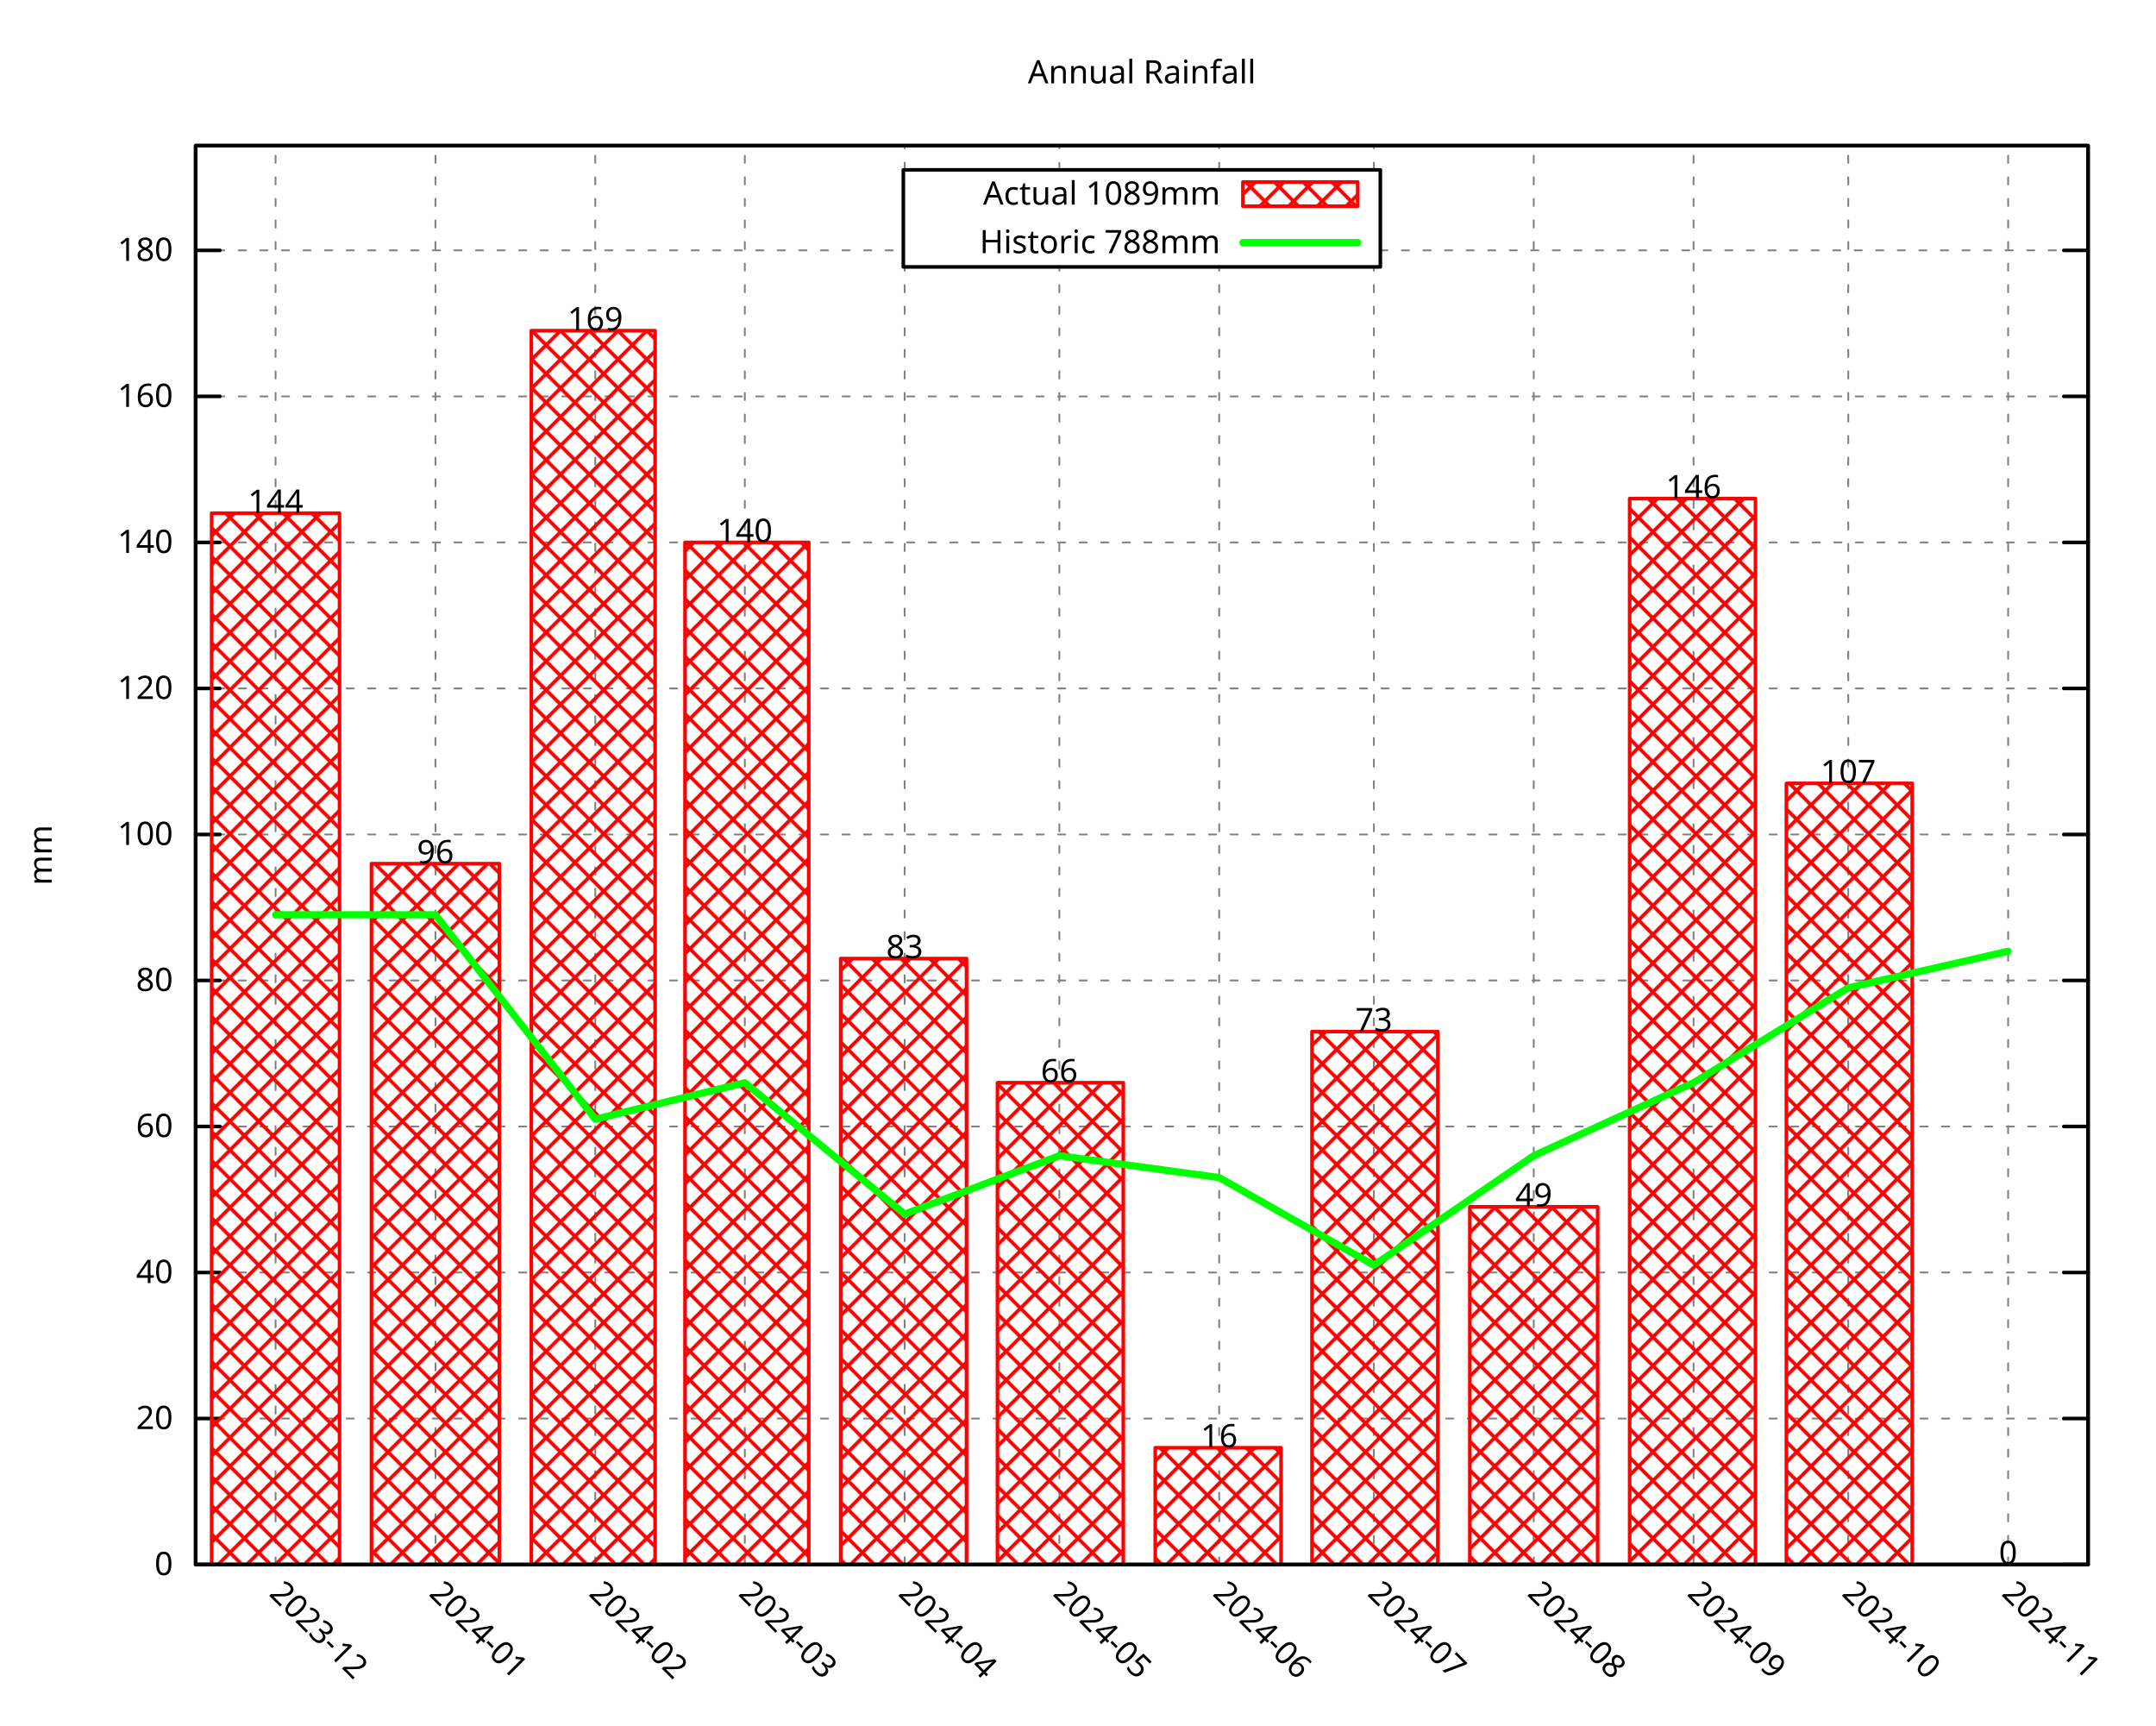
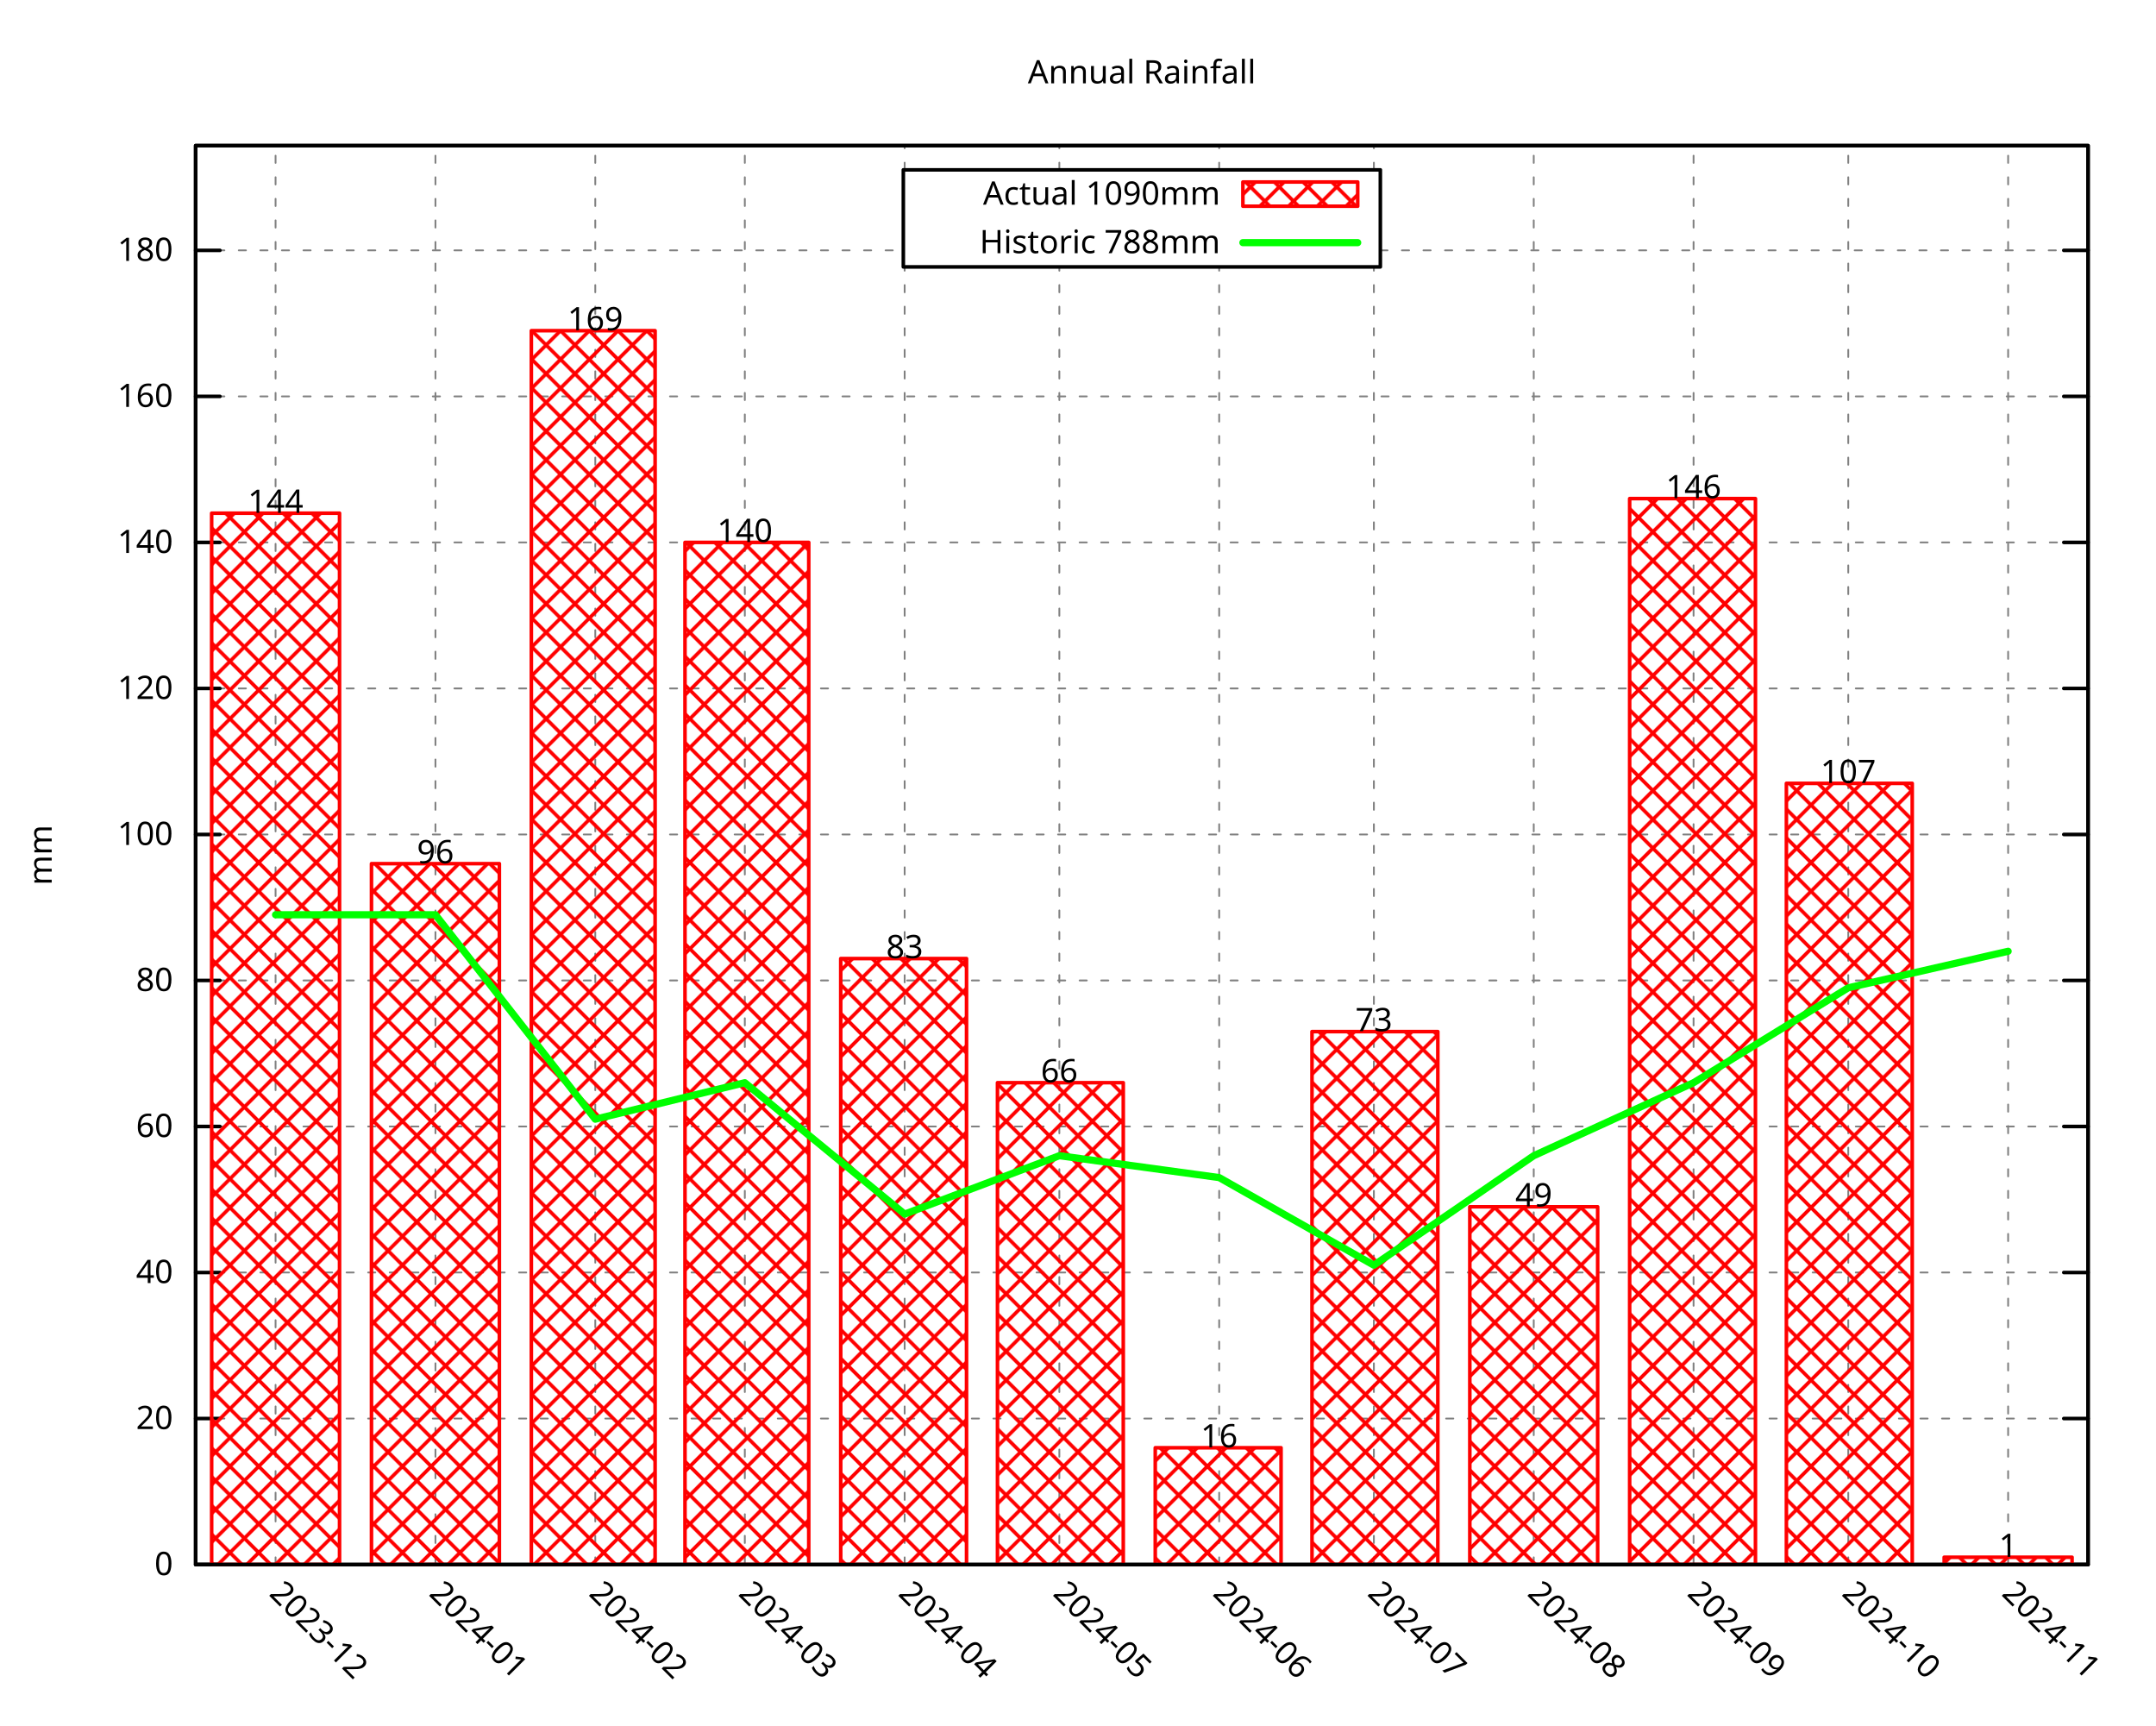
<svg xmlns="http://www.w3.org/2000/svg" xmlns:xlink="http://www.w3.org/1999/xlink" width="600" height="480" viewBox="0 0 600 480">
  <g id="gnuplot_canvas">
    <rect x="0" y="0" width="600" height="480" fill="none" />
    <defs>
      <circle id="gpDot" r="0.5" stroke-width="0.5" stroke="currentColor" />
      <path id="gpPt0" stroke-width="0.296" stroke="currentColor" d="M-1,0 h2 M0,-1 v2" />
      <path id="gpPt1" stroke-width="0.296" stroke="currentColor" d="M-1,-1 L1,1 M1,-1 L-1,1" />
      <path id="gpPt2" stroke-width="0.296" stroke="currentColor" d="M-1,0 L1,0 M0,-1 L0,1 M-1,-1 L1,1 M-1,1 L1,-1" />
      <rect id="gpPt3" stroke-width="0.296" stroke="currentColor" x="-1" y="-1" width="2" height="2" />
      <rect id="gpPt4" stroke-width="0.296" stroke="currentColor" fill="currentColor" x="-1" y="-1" width="2" height="2" />
      <circle id="gpPt5" stroke-width="0.296" stroke="currentColor" cx="0" cy="0" r="1" />
      <use xlink:href="#gpPt5" id="gpPt6" fill="currentColor" stroke="none" />
      <path id="gpPt7" stroke-width="0.296" stroke="currentColor" d="M0,-1.33 L-1.33,0.67 L1.33,0.67 z" />
      <use xlink:href="#gpPt7" id="gpPt8" fill="currentColor" stroke="none" />
      <use xlink:href="#gpPt7" id="gpPt9" stroke="currentColor" transform="rotate(180)" />
      <use xlink:href="#gpPt9" id="gpPt10" fill="currentColor" stroke="none" />
      <use xlink:href="#gpPt3" id="gpPt11" stroke="currentColor" transform="rotate(45)" />
      <use xlink:href="#gpPt11" id="gpPt12" fill="currentColor" stroke="none" />
      <path id="gpPt13" stroke-width="0.296" stroke="currentColor" d="M0,1.330 L1.265,0.411 L0.782,-1.067 L-0.782,-1.076 L-1.265,0.411 z" />
      <use xlink:href="#gpPt13" id="gpPt14" fill="currentColor" stroke="none" />
      <filter id="textbox" filterUnits="objectBoundingBox" x="0" y="0" height="1" width="1">
        <feFlood flood-color="white" flood-opacity="1" result="bgnd" />
        <feComposite in="SourceGraphic" in2="bgnd" operator="atop" />
      </filter>
      <filter id="greybox" filterUnits="objectBoundingBox" x="0" y="0" height="1" width="1">
        <feFlood flood-color="lightgrey" flood-opacity="1" result="grey" />
        <feComposite in="SourceGraphic" in2="grey" operator="atop" />
      </filter>
    </defs>
    <g fill="none" color="white" stroke="currentColor" stroke-width="1.00" stroke-linecap="round" stroke-linejoin="round">
</g>
    <g fill="none" color="black" stroke="currentColor" stroke-width="1.00" stroke-linecap="round" stroke-linejoin="round">
</g>
    <g fill="none" color="black" stroke="black" stroke-width="0.50" stroke-linecap="round" stroke-linejoin="round">
</g>
    <g fill="none" color="gray" stroke="currentColor" stroke-width="0.50" stroke-linecap="round" stroke-linejoin="round">
      <path stroke="gray" stroke-dasharray="2,4" class="gridline" d="M54.45,435.32 L581.09,435.32  " />
    </g>
    <g fill="none" color="gray" stroke="gray" stroke-width="1.00" stroke-linecap="round" stroke-linejoin="round">
</g>
    <g fill="none" color="black" stroke="currentColor" stroke-width="1.00" stroke-linecap="round" stroke-linejoin="round">
      <path stroke="black" d="M54.45,435.32 L61.20,435.32 M581.09,435.32 L574.34,435.32  " />
      <g transform="translate(48.15,438.25)" stroke="none" fill="black" font-family="Droid Sans" font-size="9.00" text-anchor="end">
        <text>
          <tspan font-family="Droid Sans"> 0</tspan>
        </text>
      </g>
    </g>
    <g fill="none" color="black" stroke="currentColor" stroke-width="1.00" stroke-linecap="round" stroke-linejoin="round">
</g>
    <g fill="none" color="black" stroke="black" stroke-width="0.50" stroke-linecap="round" stroke-linejoin="round">
</g>
    <g fill="none" color="gray" stroke="currentColor" stroke-width="0.50" stroke-linecap="round" stroke-linejoin="round">
      <path stroke="gray" stroke-dasharray="2,4" class="gridline" d="M54.45,394.69 L581.09,394.69  " />
    </g>
    <g fill="none" color="gray" stroke="gray" stroke-width="1.00" stroke-linecap="round" stroke-linejoin="round">
</g>
    <g fill="none" color="black" stroke="currentColor" stroke-width="1.00" stroke-linecap="round" stroke-linejoin="round">
      <path stroke="black" d="M54.45,394.69 L61.20,394.69 M581.09,394.69 L574.34,394.69  " />
      <g transform="translate(48.15,397.62)" stroke="none" fill="black" font-family="Droid Sans" font-size="9.00" text-anchor="end">
        <text>
          <tspan font-family="Droid Sans"> 20</tspan>
        </text>
      </g>
    </g>
    <g fill="none" color="black" stroke="currentColor" stroke-width="1.00" stroke-linecap="round" stroke-linejoin="round">
</g>
    <g fill="none" color="black" stroke="black" stroke-width="0.50" stroke-linecap="round" stroke-linejoin="round">
</g>
    <g fill="none" color="gray" stroke="currentColor" stroke-width="0.50" stroke-linecap="round" stroke-linejoin="round">
      <path stroke="gray" stroke-dasharray="2,4" class="gridline" d="M54.45,354.06 L581.09,354.06  " />
    </g>
    <g fill="none" color="gray" stroke="gray" stroke-width="1.00" stroke-linecap="round" stroke-linejoin="round">
</g>
    <g fill="none" color="black" stroke="currentColor" stroke-width="1.00" stroke-linecap="round" stroke-linejoin="round">
      <path stroke="black" d="M54.45,354.06 L61.20,354.06 M581.09,354.06 L574.34,354.06  " />
      <g transform="translate(48.15,356.99)" stroke="none" fill="black" font-family="Droid Sans" font-size="9.00" text-anchor="end">
        <text>
          <tspan font-family="Droid Sans"> 40</tspan>
        </text>
      </g>
    </g>
    <g fill="none" color="black" stroke="currentColor" stroke-width="1.00" stroke-linecap="round" stroke-linejoin="round">
</g>
    <g fill="none" color="black" stroke="black" stroke-width="0.50" stroke-linecap="round" stroke-linejoin="round">
</g>
    <g fill="none" color="gray" stroke="currentColor" stroke-width="0.50" stroke-linecap="round" stroke-linejoin="round">
      <path stroke="gray" stroke-dasharray="2,4" class="gridline" d="M54.45,313.43 L581.09,313.43  " />
    </g>
    <g fill="none" color="gray" stroke="gray" stroke-width="1.00" stroke-linecap="round" stroke-linejoin="round">
</g>
    <g fill="none" color="black" stroke="currentColor" stroke-width="1.00" stroke-linecap="round" stroke-linejoin="round">
      <path stroke="black" d="M54.45,313.43 L61.20,313.43 M581.09,313.43 L574.34,313.43  " />
      <g transform="translate(48.15,316.36)" stroke="none" fill="black" font-family="Droid Sans" font-size="9.00" text-anchor="end">
        <text>
          <tspan font-family="Droid Sans"> 60</tspan>
        </text>
      </g>
    </g>
    <g fill="none" color="black" stroke="currentColor" stroke-width="1.00" stroke-linecap="round" stroke-linejoin="round">
</g>
    <g fill="none" color="black" stroke="black" stroke-width="0.50" stroke-linecap="round" stroke-linejoin="round">
</g>
    <g fill="none" color="gray" stroke="currentColor" stroke-width="0.50" stroke-linecap="round" stroke-linejoin="round">
      <path stroke="gray" stroke-dasharray="2,4" class="gridline" d="M54.45,272.80 L581.09,272.80  " />
    </g>
    <g fill="none" color="gray" stroke="gray" stroke-width="1.00" stroke-linecap="round" stroke-linejoin="round">
</g>
    <g fill="none" color="black" stroke="currentColor" stroke-width="1.00" stroke-linecap="round" stroke-linejoin="round">
      <path stroke="black" d="M54.45,272.80 L61.20,272.80 M581.09,272.80 L574.34,272.80  " />
      <g transform="translate(48.15,275.73)" stroke="none" fill="black" font-family="Droid Sans" font-size="9.00" text-anchor="end">
        <text>
          <tspan font-family="Droid Sans"> 80</tspan>
        </text>
      </g>
    </g>
    <g fill="none" color="black" stroke="currentColor" stroke-width="1.00" stroke-linecap="round" stroke-linejoin="round">
</g>
    <g fill="none" color="black" stroke="black" stroke-width="0.50" stroke-linecap="round" stroke-linejoin="round">
</g>
    <g fill="none" color="gray" stroke="currentColor" stroke-width="0.50" stroke-linecap="round" stroke-linejoin="round">
      <path stroke="gray" stroke-dasharray="2,4" class="gridline" d="M54.45,232.18 L581.09,232.18  " />
    </g>
    <g fill="none" color="gray" stroke="gray" stroke-width="1.00" stroke-linecap="round" stroke-linejoin="round">
</g>
    <g fill="none" color="black" stroke="currentColor" stroke-width="1.00" stroke-linecap="round" stroke-linejoin="round">
      <path stroke="black" d="M54.45,232.18 L61.20,232.18 M581.09,232.18 L574.34,232.18  " />
      <g transform="translate(48.15,235.11)" stroke="none" fill="black" font-family="Droid Sans" font-size="9.00" text-anchor="end">
        <text>
          <tspan font-family="Droid Sans"> 100</tspan>
        </text>
      </g>
    </g>
    <g fill="none" color="black" stroke="currentColor" stroke-width="1.00" stroke-linecap="round" stroke-linejoin="round">
</g>
    <g fill="none" color="black" stroke="black" stroke-width="0.50" stroke-linecap="round" stroke-linejoin="round">
</g>
    <g fill="none" color="gray" stroke="currentColor" stroke-width="0.50" stroke-linecap="round" stroke-linejoin="round">
      <path stroke="gray" stroke-dasharray="2,4" class="gridline" d="M54.45,191.55 L581.09,191.55  " />
    </g>
    <g fill="none" color="gray" stroke="gray" stroke-width="1.00" stroke-linecap="round" stroke-linejoin="round">
</g>
    <g fill="none" color="black" stroke="currentColor" stroke-width="1.00" stroke-linecap="round" stroke-linejoin="round">
      <path stroke="black" d="M54.45,191.55 L61.20,191.55 M581.09,191.55 L574.34,191.55  " />
      <g transform="translate(48.15,194.48)" stroke="none" fill="black" font-family="Droid Sans" font-size="9.00" text-anchor="end">
        <text>
          <tspan font-family="Droid Sans"> 120</tspan>
        </text>
      </g>
    </g>
    <g fill="none" color="black" stroke="currentColor" stroke-width="1.00" stroke-linecap="round" stroke-linejoin="round">
</g>
    <g fill="none" color="black" stroke="black" stroke-width="0.50" stroke-linecap="round" stroke-linejoin="round">
</g>
    <g fill="none" color="gray" stroke="currentColor" stroke-width="0.50" stroke-linecap="round" stroke-linejoin="round">
      <path stroke="gray" stroke-dasharray="2,4" class="gridline" d="M54.45,150.92 L581.09,150.92  " />
    </g>
    <g fill="none" color="gray" stroke="gray" stroke-width="1.00" stroke-linecap="round" stroke-linejoin="round">
</g>
    <g fill="none" color="black" stroke="currentColor" stroke-width="1.00" stroke-linecap="round" stroke-linejoin="round">
      <path stroke="black" d="M54.45,150.92 L61.20,150.92 M581.09,150.92 L574.34,150.92  " />
      <g transform="translate(48.15,153.85)" stroke="none" fill="black" font-family="Droid Sans" font-size="9.00" text-anchor="end">
        <text>
          <tspan font-family="Droid Sans"> 140</tspan>
        </text>
      </g>
    </g>
    <g fill="none" color="black" stroke="currentColor" stroke-width="1.00" stroke-linecap="round" stroke-linejoin="round">
</g>
    <g fill="none" color="black" stroke="black" stroke-width="0.50" stroke-linecap="round" stroke-linejoin="round">
</g>
    <g fill="none" color="gray" stroke="currentColor" stroke-width="0.50" stroke-linecap="round" stroke-linejoin="round">
      <path stroke="gray" stroke-dasharray="2,4" class="gridline" d="M54.45,110.29 L581.09,110.29  " />
    </g>
    <g fill="none" color="gray" stroke="gray" stroke-width="1.00" stroke-linecap="round" stroke-linejoin="round">
</g>
    <g fill="none" color="black" stroke="currentColor" stroke-width="1.00" stroke-linecap="round" stroke-linejoin="round">
      <path stroke="black" d="M54.45,110.29 L61.20,110.29 M581.09,110.29 L574.34,110.29  " />
      <g transform="translate(48.15,113.22)" stroke="none" fill="black" font-family="Droid Sans" font-size="9.00" text-anchor="end">
        <text>
          <tspan font-family="Droid Sans"> 160</tspan>
        </text>
      </g>
    </g>
    <g fill="none" color="black" stroke="currentColor" stroke-width="1.00" stroke-linecap="round" stroke-linejoin="round">
</g>
    <g fill="none" color="black" stroke="black" stroke-width="0.50" stroke-linecap="round" stroke-linejoin="round">
</g>
    <g fill="none" color="gray" stroke="currentColor" stroke-width="0.50" stroke-linecap="round" stroke-linejoin="round">
      <path stroke="gray" stroke-dasharray="2,4" class="gridline" d="M54.45,69.66 L251.39,69.66 M384.14,69.66 L581.09,69.66  " />
    </g>
    <g fill="none" color="gray" stroke="gray" stroke-width="1.00" stroke-linecap="round" stroke-linejoin="round">
</g>
    <g fill="none" color="black" stroke="currentColor" stroke-width="1.00" stroke-linecap="round" stroke-linejoin="round">
      <path stroke="black" d="M54.45,69.66 L61.20,69.66 M581.09,69.66 L574.34,69.66  " />
      <g transform="translate(48.15,72.59)" stroke="none" fill="black" font-family="Droid Sans" font-size="9.00" text-anchor="end">
        <text>
          <tspan font-family="Droid Sans"> 180</tspan>
        </text>
      </g>
    </g>
    <g fill="none" color="black" stroke="currentColor" stroke-width="1.00" stroke-linecap="round" stroke-linejoin="round">
</g>
    <g fill="none" color="black" stroke="black" stroke-width="0.50" stroke-linecap="round" stroke-linejoin="round">
</g>
    <g fill="none" color="gray" stroke="currentColor" stroke-width="0.50" stroke-linecap="round" stroke-linejoin="round">
      <path stroke="gray" stroke-dasharray="2,4" class="gridline" d="M76.69,435.32 L76.69,40.51  " />
    </g>
    <g fill="none" color="gray" stroke="gray" stroke-width="1.00" stroke-linecap="round" stroke-linejoin="round">
</g>
    <g fill="none" color="black" stroke="currentColor" stroke-width="1.00" stroke-linecap="round" stroke-linejoin="round">
      <path stroke="black" d="M76.69,435.32 M76.69,40.51  " />
      <g transform="translate(74.62,443.69) rotate(45.00)" stroke="none" fill="black" font-family="Droid Sans" font-size="9.00" text-anchor="start">
        <text>
          <tspan font-family="Droid Sans">2023-12</tspan>
        </text>
      </g>
    </g>
    <g fill="none" color="black" stroke="currentColor" stroke-width="1.00" stroke-linecap="round" stroke-linejoin="round">
</g>
    <g fill="none" color="black" stroke="black" stroke-width="0.50" stroke-linecap="round" stroke-linejoin="round">
</g>
    <g fill="none" color="gray" stroke="currentColor" stroke-width="0.50" stroke-linecap="round" stroke-linejoin="round">
      <path stroke="gray" stroke-dasharray="2,4" class="gridline" d="M121.18,435.32 L121.18,40.51  " />
    </g>
    <g fill="none" color="gray" stroke="gray" stroke-width="1.00" stroke-linecap="round" stroke-linejoin="round">
</g>
    <g fill="none" color="black" stroke="currentColor" stroke-width="1.00" stroke-linecap="round" stroke-linejoin="round">
      <path stroke="black" d="M121.18,435.32 M121.18,40.51  " />
      <g transform="translate(119.11,443.69) rotate(45.00)" stroke="none" fill="black" font-family="Droid Sans" font-size="9.00" text-anchor="start">
        <text>
          <tspan font-family="Droid Sans">2024-01</tspan>
        </text>
      </g>
    </g>
    <g fill="none" color="black" stroke="currentColor" stroke-width="1.00" stroke-linecap="round" stroke-linejoin="round">
</g>
    <g fill="none" color="black" stroke="black" stroke-width="0.50" stroke-linecap="round" stroke-linejoin="round">
</g>
    <g fill="none" color="gray" stroke="currentColor" stroke-width="0.50" stroke-linecap="round" stroke-linejoin="round">
      <path stroke="gray" stroke-dasharray="2,4" class="gridline" d="M165.66,435.32 L165.66,40.51  " />
    </g>
    <g fill="none" color="gray" stroke="gray" stroke-width="1.00" stroke-linecap="round" stroke-linejoin="round">
</g>
    <g fill="none" color="black" stroke="currentColor" stroke-width="1.00" stroke-linecap="round" stroke-linejoin="round">
      <path stroke="black" d="M165.66,435.32 M165.66,40.51  " />
      <g transform="translate(163.59,443.69) rotate(45.00)" stroke="none" fill="black" font-family="Droid Sans" font-size="9.00" text-anchor="start">
        <text>
          <tspan font-family="Droid Sans">2024-02</tspan>
        </text>
      </g>
    </g>
    <g fill="none" color="black" stroke="currentColor" stroke-width="1.00" stroke-linecap="round" stroke-linejoin="round">
</g>
    <g fill="none" color="black" stroke="black" stroke-width="0.50" stroke-linecap="round" stroke-linejoin="round">
</g>
    <g fill="none" color="gray" stroke="currentColor" stroke-width="0.50" stroke-linecap="round" stroke-linejoin="round">
      <path stroke="gray" stroke-dasharray="2,4" class="gridline" d="M207.28,435.32 L207.28,40.51  " />
    </g>
    <g fill="none" color="gray" stroke="gray" stroke-width="1.00" stroke-linecap="round" stroke-linejoin="round">
</g>
    <g fill="none" color="black" stroke="currentColor" stroke-width="1.00" stroke-linecap="round" stroke-linejoin="round">
      <path stroke="black" d="M207.28,435.32 M207.28,40.51  " />
      <g transform="translate(205.21,443.69) rotate(45.00)" stroke="none" fill="black" font-family="Droid Sans" font-size="9.00" text-anchor="start">
        <text>
          <tspan font-family="Droid Sans">2024-03</tspan>
        </text>
      </g>
    </g>
    <g fill="none" color="black" stroke="currentColor" stroke-width="1.00" stroke-linecap="round" stroke-linejoin="round">
</g>
    <g fill="none" color="black" stroke="black" stroke-width="0.50" stroke-linecap="round" stroke-linejoin="round">
</g>
    <g fill="none" color="gray" stroke="currentColor" stroke-width="0.50" stroke-linecap="round" stroke-linejoin="round">
      <path stroke="gray" stroke-dasharray="2,4" class="gridline" d="M251.76,435.32 L251.76,74.26 M251.76,47.26 L251.76,40.51  " />
    </g>
    <g fill="none" color="gray" stroke="gray" stroke-width="1.00" stroke-linecap="round" stroke-linejoin="round">
</g>
    <g fill="none" color="black" stroke="currentColor" stroke-width="1.00" stroke-linecap="round" stroke-linejoin="round">
      <path stroke="black" d="M251.76,435.32 M251.76,40.51  " />
      <g transform="translate(249.69,443.69) rotate(45.00)" stroke="none" fill="black" font-family="Droid Sans" font-size="9.00" text-anchor="start">
        <text>
          <tspan font-family="Droid Sans">2024-04</tspan>
        </text>
      </g>
    </g>
    <g fill="none" color="black" stroke="currentColor" stroke-width="1.00" stroke-linecap="round" stroke-linejoin="round">
</g>
    <g fill="none" color="black" stroke="black" stroke-width="0.50" stroke-linecap="round" stroke-linejoin="round">
</g>
    <g fill="none" color="gray" stroke="currentColor" stroke-width="0.50" stroke-linecap="round" stroke-linejoin="round">
      <path stroke="gray" stroke-dasharray="2,4" class="gridline" d="M294.81,435.32 L294.81,74.26 M294.81,47.26 L294.81,40.51  " />
    </g>
    <g fill="none" color="gray" stroke="gray" stroke-width="1.00" stroke-linecap="round" stroke-linejoin="round">
</g>
    <g fill="none" color="black" stroke="currentColor" stroke-width="1.00" stroke-linecap="round" stroke-linejoin="round">
      <path stroke="black" d="M294.81,435.32 M294.81,40.51  " />
      <g transform="translate(292.74,443.69) rotate(45.00)" stroke="none" fill="black" font-family="Droid Sans" font-size="9.00" text-anchor="start">
        <text>
          <tspan font-family="Droid Sans">2024-05</tspan>
        </text>
      </g>
    </g>
    <g fill="none" color="black" stroke="currentColor" stroke-width="1.00" stroke-linecap="round" stroke-linejoin="round">
</g>
    <g fill="none" color="black" stroke="black" stroke-width="0.50" stroke-linecap="round" stroke-linejoin="round">
</g>
    <g fill="none" color="gray" stroke="currentColor" stroke-width="0.50" stroke-linecap="round" stroke-linejoin="round">
      <path stroke="gray" stroke-dasharray="2,4" class="gridline" d="M339.29,435.32 L339.29,74.26 M339.29,47.26 L339.29,40.51  " />
    </g>
    <g fill="none" color="gray" stroke="gray" stroke-width="1.00" stroke-linecap="round" stroke-linejoin="round">
</g>
    <g fill="none" color="black" stroke="currentColor" stroke-width="1.00" stroke-linecap="round" stroke-linejoin="round">
      <path stroke="black" d="M339.29,435.32 M339.29,40.51  " />
      <g transform="translate(337.22,443.69) rotate(45.00)" stroke="none" fill="black" font-family="Droid Sans" font-size="9.00" text-anchor="start">
        <text>
          <tspan font-family="Droid Sans">2024-06</tspan>
        </text>
      </g>
    </g>
    <g fill="none" color="black" stroke="currentColor" stroke-width="1.00" stroke-linecap="round" stroke-linejoin="round">
</g>
    <g fill="none" color="black" stroke="black" stroke-width="0.50" stroke-linecap="round" stroke-linejoin="round">
</g>
    <g fill="none" color="gray" stroke="currentColor" stroke-width="0.50" stroke-linecap="round" stroke-linejoin="round">
      <path stroke="gray" stroke-dasharray="2,4" class="gridline" d="M382.34,435.32 L382.34,74.26 M382.34,47.26 L382.34,40.51  " />
    </g>
    <g fill="none" color="gray" stroke="gray" stroke-width="1.00" stroke-linecap="round" stroke-linejoin="round">
</g>
    <g fill="none" color="black" stroke="currentColor" stroke-width="1.00" stroke-linecap="round" stroke-linejoin="round">
      <path stroke="black" d="M382.34,435.32 M382.34,40.51  " />
      <g transform="translate(380.27,443.69) rotate(45.00)" stroke="none" fill="black" font-family="Droid Sans" font-size="9.00" text-anchor="start">
        <text>
          <tspan font-family="Droid Sans">2024-07</tspan>
        </text>
      </g>
    </g>
    <g fill="none" color="black" stroke="currentColor" stroke-width="1.00" stroke-linecap="round" stroke-linejoin="round">
</g>
    <g fill="none" color="black" stroke="black" stroke-width="0.50" stroke-linecap="round" stroke-linejoin="round">
</g>
    <g fill="none" color="gray" stroke="currentColor" stroke-width="0.50" stroke-linecap="round" stroke-linejoin="round">
      <path stroke="gray" stroke-dasharray="2,4" class="gridline" d="M426.83,435.32 L426.83,40.51  " />
    </g>
    <g fill="none" color="gray" stroke="gray" stroke-width="1.00" stroke-linecap="round" stroke-linejoin="round">
</g>
    <g fill="none" color="black" stroke="currentColor" stroke-width="1.00" stroke-linecap="round" stroke-linejoin="round">
      <path stroke="black" d="M426.83,435.32 M426.83,40.51  " />
      <g transform="translate(424.76,443.69) rotate(45.00)" stroke="none" fill="black" font-family="Droid Sans" font-size="9.00" text-anchor="start">
        <text>
          <tspan font-family="Droid Sans">2024-08</tspan>
        </text>
      </g>
    </g>
    <g fill="none" color="black" stroke="currentColor" stroke-width="1.00" stroke-linecap="round" stroke-linejoin="round">
</g>
    <g fill="none" color="black" stroke="black" stroke-width="0.50" stroke-linecap="round" stroke-linejoin="round">
</g>
    <g fill="none" color="gray" stroke="currentColor" stroke-width="0.50" stroke-linecap="round" stroke-linejoin="round">
      <path stroke="gray" stroke-dasharray="2,4" class="gridline" d="M471.31,435.32 L471.31,40.51  " />
    </g>
    <g fill="none" color="gray" stroke="gray" stroke-width="1.00" stroke-linecap="round" stroke-linejoin="round">
</g>
    <g fill="none" color="black" stroke="currentColor" stroke-width="1.00" stroke-linecap="round" stroke-linejoin="round">
      <path stroke="black" d="M471.31,435.32 M471.31,40.51  " />
      <g transform="translate(469.24,443.69) rotate(45.00)" stroke="none" fill="black" font-family="Droid Sans" font-size="9.00" text-anchor="start">
        <text>
          <tspan font-family="Droid Sans">2024-09</tspan>
        </text>
      </g>
    </g>
    <g fill="none" color="black" stroke="currentColor" stroke-width="1.00" stroke-linecap="round" stroke-linejoin="round">
</g>
    <g fill="none" color="black" stroke="black" stroke-width="0.50" stroke-linecap="round" stroke-linejoin="round">
</g>
    <g fill="none" color="gray" stroke="currentColor" stroke-width="0.50" stroke-linecap="round" stroke-linejoin="round">
      <path stroke="gray" stroke-dasharray="2,4" class="gridline" d="M514.36,435.32 L514.36,40.51  " />
    </g>
    <g fill="none" color="gray" stroke="gray" stroke-width="1.00" stroke-linecap="round" stroke-linejoin="round">
</g>
    <g fill="none" color="black" stroke="currentColor" stroke-width="1.00" stroke-linecap="round" stroke-linejoin="round">
      <path stroke="black" d="M514.36,435.32 M514.36,40.51  " />
      <g transform="translate(512.29,443.69) rotate(45.00)" stroke="none" fill="black" font-family="Droid Sans" font-size="9.00" text-anchor="start">
        <text>
          <tspan font-family="Droid Sans">2024-10</tspan>
        </text>
      </g>
    </g>
    <g fill="none" color="black" stroke="currentColor" stroke-width="1.00" stroke-linecap="round" stroke-linejoin="round">
</g>
    <g fill="none" color="black" stroke="black" stroke-width="0.50" stroke-linecap="round" stroke-linejoin="round">
</g>
    <g fill="none" color="gray" stroke="currentColor" stroke-width="0.50" stroke-linecap="round" stroke-linejoin="round">
      <path stroke="gray" stroke-dasharray="2,4" class="gridline" d="M558.85,435.32 L558.85,40.51  " />
    </g>
    <g fill="none" color="gray" stroke="gray" stroke-width="1.00" stroke-linecap="round" stroke-linejoin="round">
</g>
    <g fill="none" color="black" stroke="currentColor" stroke-width="1.00" stroke-linecap="round" stroke-linejoin="round">
      <path stroke="black" d="M558.85,435.32 M558.85,40.51  " />
      <g transform="translate(556.78,443.69) rotate(45.00)" stroke="none" fill="black" font-family="Droid Sans" font-size="9.00" text-anchor="start">
        <text>
          <tspan font-family="Droid Sans">2024-11</tspan>
        </text>
      </g>
    </g>
    <g fill="none" color="black" stroke="currentColor" stroke-width="1.00" stroke-linecap="round" stroke-linejoin="round">
</g>
    <g fill="none" color="black" stroke="currentColor" stroke-width="1.00" stroke-linecap="round" stroke-linejoin="round">
      <path stroke="black" d="M54.45,40.51 L54.45,435.32 L581.09,435.32 L581.09,40.51 L54.45,40.51 Z  " />
    </g>
    <g fill="none" color="black" stroke="currentColor" stroke-width="1.00" stroke-linecap="round" stroke-linejoin="round">
</g>
    <g fill="none" color="black" stroke="currentColor" stroke-width="1.00" stroke-linecap="round" stroke-linejoin="round">
      <path stroke="black" d="M251.39,74.26 L251.39,47.26 L384.14,47.26 L384.14,74.26 L251.39,74.26 Z  " />
    </g>
    <g id="gnuplot_plot_1">
      <g fill="none" color="black" stroke="currentColor" stroke-width="1.00" stroke-linecap="round" stroke-linejoin="round">
        <g transform="translate(339.59,56.94)" stroke="none" fill="black" font-family="Droid Sans" font-size="9.00" text-anchor="end">
          <text>
-             <tspan font-family="Droid Sans">Actual 1089mm</tspan>
+             <tspan font-family="Droid Sans">Actual 1090mm</tspan>
          </text>
        </g>
      </g>
      <g fill="none" color="black" stroke="currentColor" stroke-width="1.00" stroke-linecap="round" stroke-linejoin="round">
        <defs>
          <pattern id="gpPat1" patternUnits="userSpaceOnUse" x="0" y="0" width="8" height="8">
            <path style="fill:none; stroke:rgb(255,0,0)" d="M0,0 L8,8 M0,8 L8,0" />
          </pattern>
        </defs>
        <g stroke="none" shape-rendering="crispEdges">
          <polygon fill="url(#gpPat1)" points="345.89,57.38 377.84,57.38 377.84,50.63 345.89,50.63 " />
        </g>
        <path stroke="rgb(255,   0,   0)" d="M345.89,57.38 L377.84,57.38 L377.84,50.64 L345.89,50.64 L345.89,57.38 Z  " />
      </g>
      <g fill="none" color="black" stroke="currentColor" stroke-width="1.00" stroke-linecap="round" stroke-linejoin="round">
        <defs>
          <pattern id="gpPat2" patternUnits="userSpaceOnUse" x="0" y="0" width="8" height="8">
            <path style="fill:none; stroke:rgb(255,0,0)" d="M0,0 L8,8 M0,8 L8,0" />
          </pattern>
        </defs>
        <g stroke="none" shape-rendering="crispEdges">
          <polygon fill="url(#gpPat2)" points="58.90,435.32 94.50,435.32 94.50,142.78 58.90,142.78 " />
        </g>
        <path stroke="rgb(255,   0,   0)" d="M58.90,435.32 L58.90,142.79 L94.49,142.79 L94.49,435.32 L58.90,435.32 Z  " />
        <g stroke="none" shape-rendering="crispEdges">
          <polygon fill="url(#gpPat2)" points="103.38,435.32 138.98,435.32 138.98,240.29 103.38,240.29 " />
        </g>
        <path stroke="rgb(255,   0,   0)" d="M103.38,435.32 L103.38,240.30 L138.97,240.30 L138.97,435.32 L103.38,435.32 Z  " />
        <g stroke="none" shape-rendering="crispEdges">
          <polygon fill="url(#gpPat2)" points="147.87,435.32 182.32,435.32 182.32,92.00 147.87,92.00 " />
        </g>
        <path stroke="rgb(255,   0,   0)" d="M147.87,435.32 L147.87,92.01 L182.31,92.01 L182.31,435.32 L147.87,435.32 Z  " />
        <g stroke="none" shape-rendering="crispEdges">
          <polygon fill="url(#gpPat2)" points="190.63,435.32 225.08,435.32 225.08,150.91 190.63,150.91 " />
        </g>
        <path stroke="rgb(255,   0,   0)" d="M190.63,435.32 L190.63,150.92 L225.07,150.92 L225.07,435.32 L190.63,435.32 Z  " />
        <g stroke="none" shape-rendering="crispEdges">
          <polygon fill="url(#gpPat2)" points="233.97,435.32 268.99,435.32 268.99,266.70 233.97,266.70 " />
        </g>
        <path stroke="rgb(255,   0,   0)" d="M233.97,435.32 L233.97,266.71 L268.98,266.71 L268.98,435.32 L233.97,435.32 Z  " />
        <g stroke="none" shape-rendering="crispEdges">
          <polygon fill="url(#gpPat2)" points="277.59,435.32 312.61,435.32 312.61,301.24 277.59,301.24 " />
        </g>
        <path stroke="rgb(255,   0,   0)" d="M277.59,435.32 L277.59,301.25 L312.60,301.25 L312.60,435.32 L277.59,435.32 Z  " />
        <g stroke="none" shape-rendering="crispEdges">
          <polygon fill="url(#gpPat2)" points="321.50,435.32 356.52,435.32 356.52,402.81 321.50,402.81 " />
        </g>
        <path stroke="rgb(255,   0,   0)" d="M321.50,435.32 L321.50,402.82 L356.51,402.82 L356.51,435.32 L321.50,435.32 Z  " />
        <g stroke="none" shape-rendering="crispEdges">
          <polygon fill="url(#gpPat2)" points="365.12,435.32 400.15,435.32 400.15,287.02 365.12,287.02 " />
        </g>
        <path stroke="rgb(255,   0,   0)" d="M365.12,435.32 L365.12,287.03 L400.14,287.03 L400.14,435.32 L365.12,435.32 Z  " />
        <g stroke="none" shape-rendering="crispEdges">
          <polygon fill="url(#gpPat2)" points="409.04,435.32 444.63,435.32 444.63,335.77 409.04,335.77 " />
        </g>
        <path stroke="rgb(255,   0,   0)" d="M409.04,435.32 L409.04,335.78 L444.62,335.78 L444.62,435.32 L409.04,435.32 Z  " />
        <g stroke="none" shape-rendering="crispEdges">
          <polygon fill="url(#gpPat2)" points="453.52,435.32 488.54,435.32 488.54,138.72 453.52,138.72 " />
        </g>
        <path stroke="rgb(255,   0,   0)" d="M453.52,435.32 L453.52,138.73 L488.53,138.73 L488.53,435.32 L453.52,435.32 Z  " />
        <g stroke="none" shape-rendering="crispEdges">
          <polygon fill="url(#gpPat2)" points="497.14,435.32 532.17,435.32 532.17,217.95 497.14,217.95 " />
        </g>
        <path stroke="rgb(255,   0,   0)" d="M497.14,435.32 L497.14,217.96 L532.16,217.96 L532.16,435.32 L497.14,435.32 Z  " />
+         <g stroke="none" shape-rendering="crispEdges">
+           <polygon fill="url(#gpPat2)" points="541.05,435.32 576.65,435.32 576.65,433.28 541.05,433.28 " />
+         </g>
+         <path stroke="rgb(255,   0,   0)" d="M541.05,435.32 L541.05,433.29 L576.64,433.29 L576.64,435.32 L541.05,435.32 Z  " />
      </g>
    </g>
    <g id="gnuplot_plot_2" fill="none">
      <g fill="none" color="black" stroke="currentColor" stroke-width="1.00" stroke-linecap="round" stroke-linejoin="round">
        <g transform="translate(76.69,142.68)" stroke="none" fill="black" font-family="Droid Sans" font-size="9.00" text-anchor="middle">
          <text>
            <tspan font-family="Droid Sans">144</tspan>
          </text>
        </g>
        <g transform="translate(121.18,240.18)" stroke="none" fill="black" font-family="Droid Sans" font-size="9.00" text-anchor="middle">
          <text>
            <tspan font-family="Droid Sans">96</tspan>
          </text>
        </g>
        <g transform="translate(165.66,91.89)" stroke="none" fill="black" font-family="Droid Sans" font-size="9.00" text-anchor="middle">
          <text>
            <tspan font-family="Droid Sans">169</tspan>
          </text>
        </g>
        <g transform="translate(207.28,150.80)" stroke="none" fill="black" font-family="Droid Sans" font-size="9.00" text-anchor="middle">
          <text>
            <tspan font-family="Droid Sans">140</tspan>
          </text>
        </g>
        <g transform="translate(251.76,266.59)" stroke="none" fill="black" font-family="Droid Sans" font-size="9.00" text-anchor="middle">
          <text>
            <tspan font-family="Droid Sans">83</tspan>
          </text>
        </g>
        <g transform="translate(294.81,301.13)" stroke="none" fill="black" font-family="Droid Sans" font-size="9.00" text-anchor="middle">
          <text>
            <tspan font-family="Droid Sans">66</tspan>
          </text>
        </g>
        <g transform="translate(339.29,402.70)" stroke="none" fill="black" font-family="Droid Sans" font-size="9.00" text-anchor="middle">
          <text>
            <tspan font-family="Droid Sans">16</tspan>
          </text>
        </g>
        <g transform="translate(382.34,286.91)" stroke="none" fill="black" font-family="Droid Sans" font-size="9.00" text-anchor="middle">
          <text>
            <tspan font-family="Droid Sans">73</tspan>
          </text>
        </g>
        <g transform="translate(426.83,335.66)" stroke="none" fill="black" font-family="Droid Sans" font-size="9.00" text-anchor="middle">
          <text>
            <tspan font-family="Droid Sans">49</tspan>
          </text>
        </g>
        <g transform="translate(471.31,138.61)" stroke="none" fill="black" font-family="Droid Sans" font-size="9.00" text-anchor="middle">
          <text>
            <tspan font-family="Droid Sans">146</tspan>
          </text>
        </g>
        <g transform="translate(514.36,217.84)" stroke="none" fill="black" font-family="Droid Sans" font-size="9.00" text-anchor="middle">
          <text>
            <tspan font-family="Droid Sans">107</tspan>
          </text>
        </g>
-         <g transform="translate(558.85,435.20)" stroke="none" fill="black" font-family="Droid Sans" font-size="9.00" text-anchor="middle">
-           <text>
-             <tspan font-family="Droid Sans">0</tspan>
+         <g transform="translate(558.85,433.17)" stroke="none" fill="black" font-family="Droid Sans" font-size="9.00" text-anchor="middle">
+           <text>
+             <tspan font-family="Droid Sans">1</tspan>
          </text>
        </g>
      </g>
    </g>
    <g id="gnuplot_plot_3">
      <g fill="none" color="white" stroke="black" stroke-width="2.00" stroke-linecap="round" stroke-linejoin="round">
</g>
      <g fill="none" color="black" stroke="currentColor" stroke-width="2.00" stroke-linecap="round" stroke-linejoin="round">
        <g transform="translate(339.59,70.44)" stroke="none" fill="black" font-family="Droid Sans" font-size="9.00" text-anchor="end">
          <text>
            <tspan font-family="Droid Sans">Historic 788mm</tspan>
          </text>
        </g>
      </g>
      <g fill="none" color="black" stroke="currentColor" stroke-width="2.00" stroke-linecap="round" stroke-linejoin="round">
        <path stroke="rgb(  0, 255,   0)" d="M345.89,67.51 L377.84,67.51 M76.69,254.52 L121.18,254.52 L165.66,311.40 L207.28,301.25 L251.76,337.81 L294.81,321.56   L339.29,327.65 L382.34,352.03 L426.83,321.56 L471.31,301.25 L514.36,274.84 L558.85,264.68  " />
      </g>
    </g>
    <g fill="none" color="black" stroke="currentColor" stroke-width="2.00" stroke-linecap="round" stroke-linejoin="round">
</g>
    <g fill="none" color="black" stroke="black" stroke-width="1.00" stroke-linecap="round" stroke-linejoin="round">
</g>
    <g fill="none" color="black" stroke="currentColor" stroke-width="1.00" stroke-linecap="round" stroke-linejoin="round">
      <path stroke="black" d="M54.45,40.51 L54.45,435.32 L581.09,435.32 L581.09,40.51 L54.45,40.51 Z  " />
      <g transform="translate(14.39,237.92) rotate(270.00)" stroke="none" fill="black" font-family="Droid Sans" font-size="9.00" text-anchor="middle">
        <text>
          <tspan font-family="Droid Sans">mm</tspan>
        </text>
      </g>
    </g>
    <g fill="none" color="black" stroke="currentColor" stroke-width="1.00" stroke-linecap="round" stroke-linejoin="round">
</g>
    <g fill="none" color="black" stroke="currentColor" stroke-width="1.00" stroke-linecap="round" stroke-linejoin="round">
      <g transform="translate(317.77,23.19)" stroke="none" fill="black" font-family="Droid Sans" font-size="9.00" text-anchor="middle">
        <text>
          <tspan font-family="Droid Sans">Annual Rainfall</tspan>
        </text>
      </g>
    </g>
    <g fill="none" color="black" stroke="currentColor" stroke-width="1.00" stroke-linecap="round" stroke-linejoin="round">
</g>
  </g>
</svg>
